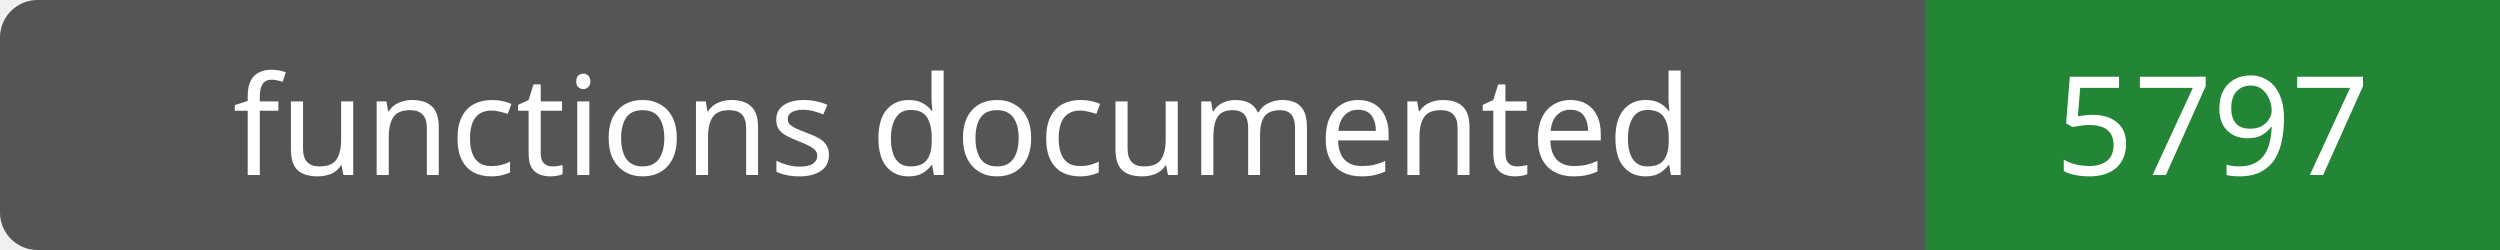
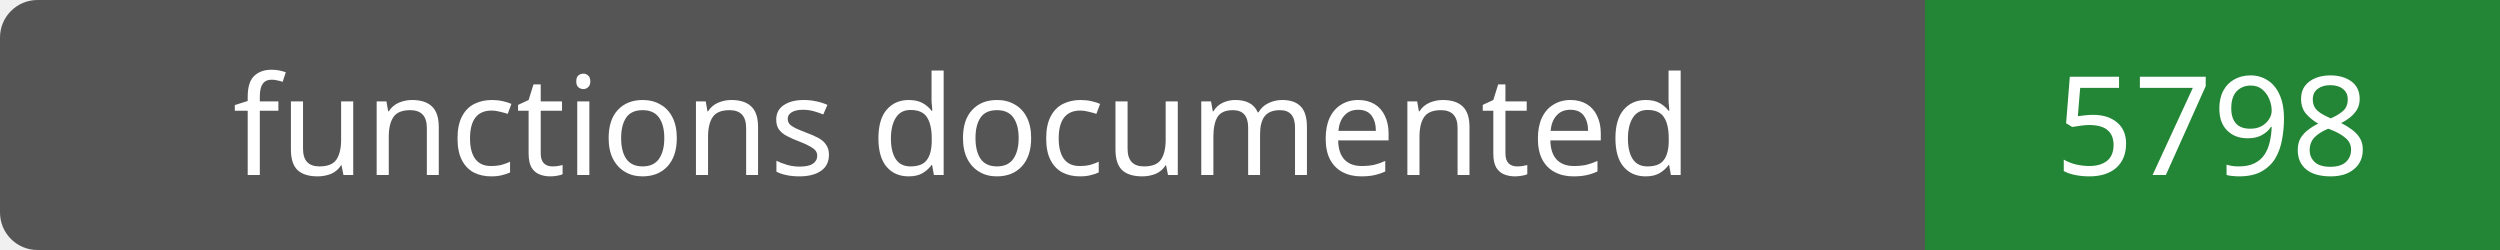
- <svg xmlns="http://www.w3.org/2000/svg" width="200" height="20" role="img" aria-label="functions documented: 5797">
+ <svg xmlns="http://www.w3.org/2000/svg" width="200" height="20" role="img" aria-label="functions documented: 5798">
  <rect width="200" height="20" rx="3" fill="#555" />
  <path fill="#238636" d="M154 0h46v20H154z" />
  <g fill="#fff" text-anchor="middle" font-family="Verdana,sans-serif" font-size="11">
    <text x="77.0" y="14">functions documented</text>
-     <text x="177.0" y="14">5797</text>
+     <text x="177.0" y="14">5798</text>
  </g>
</svg>
